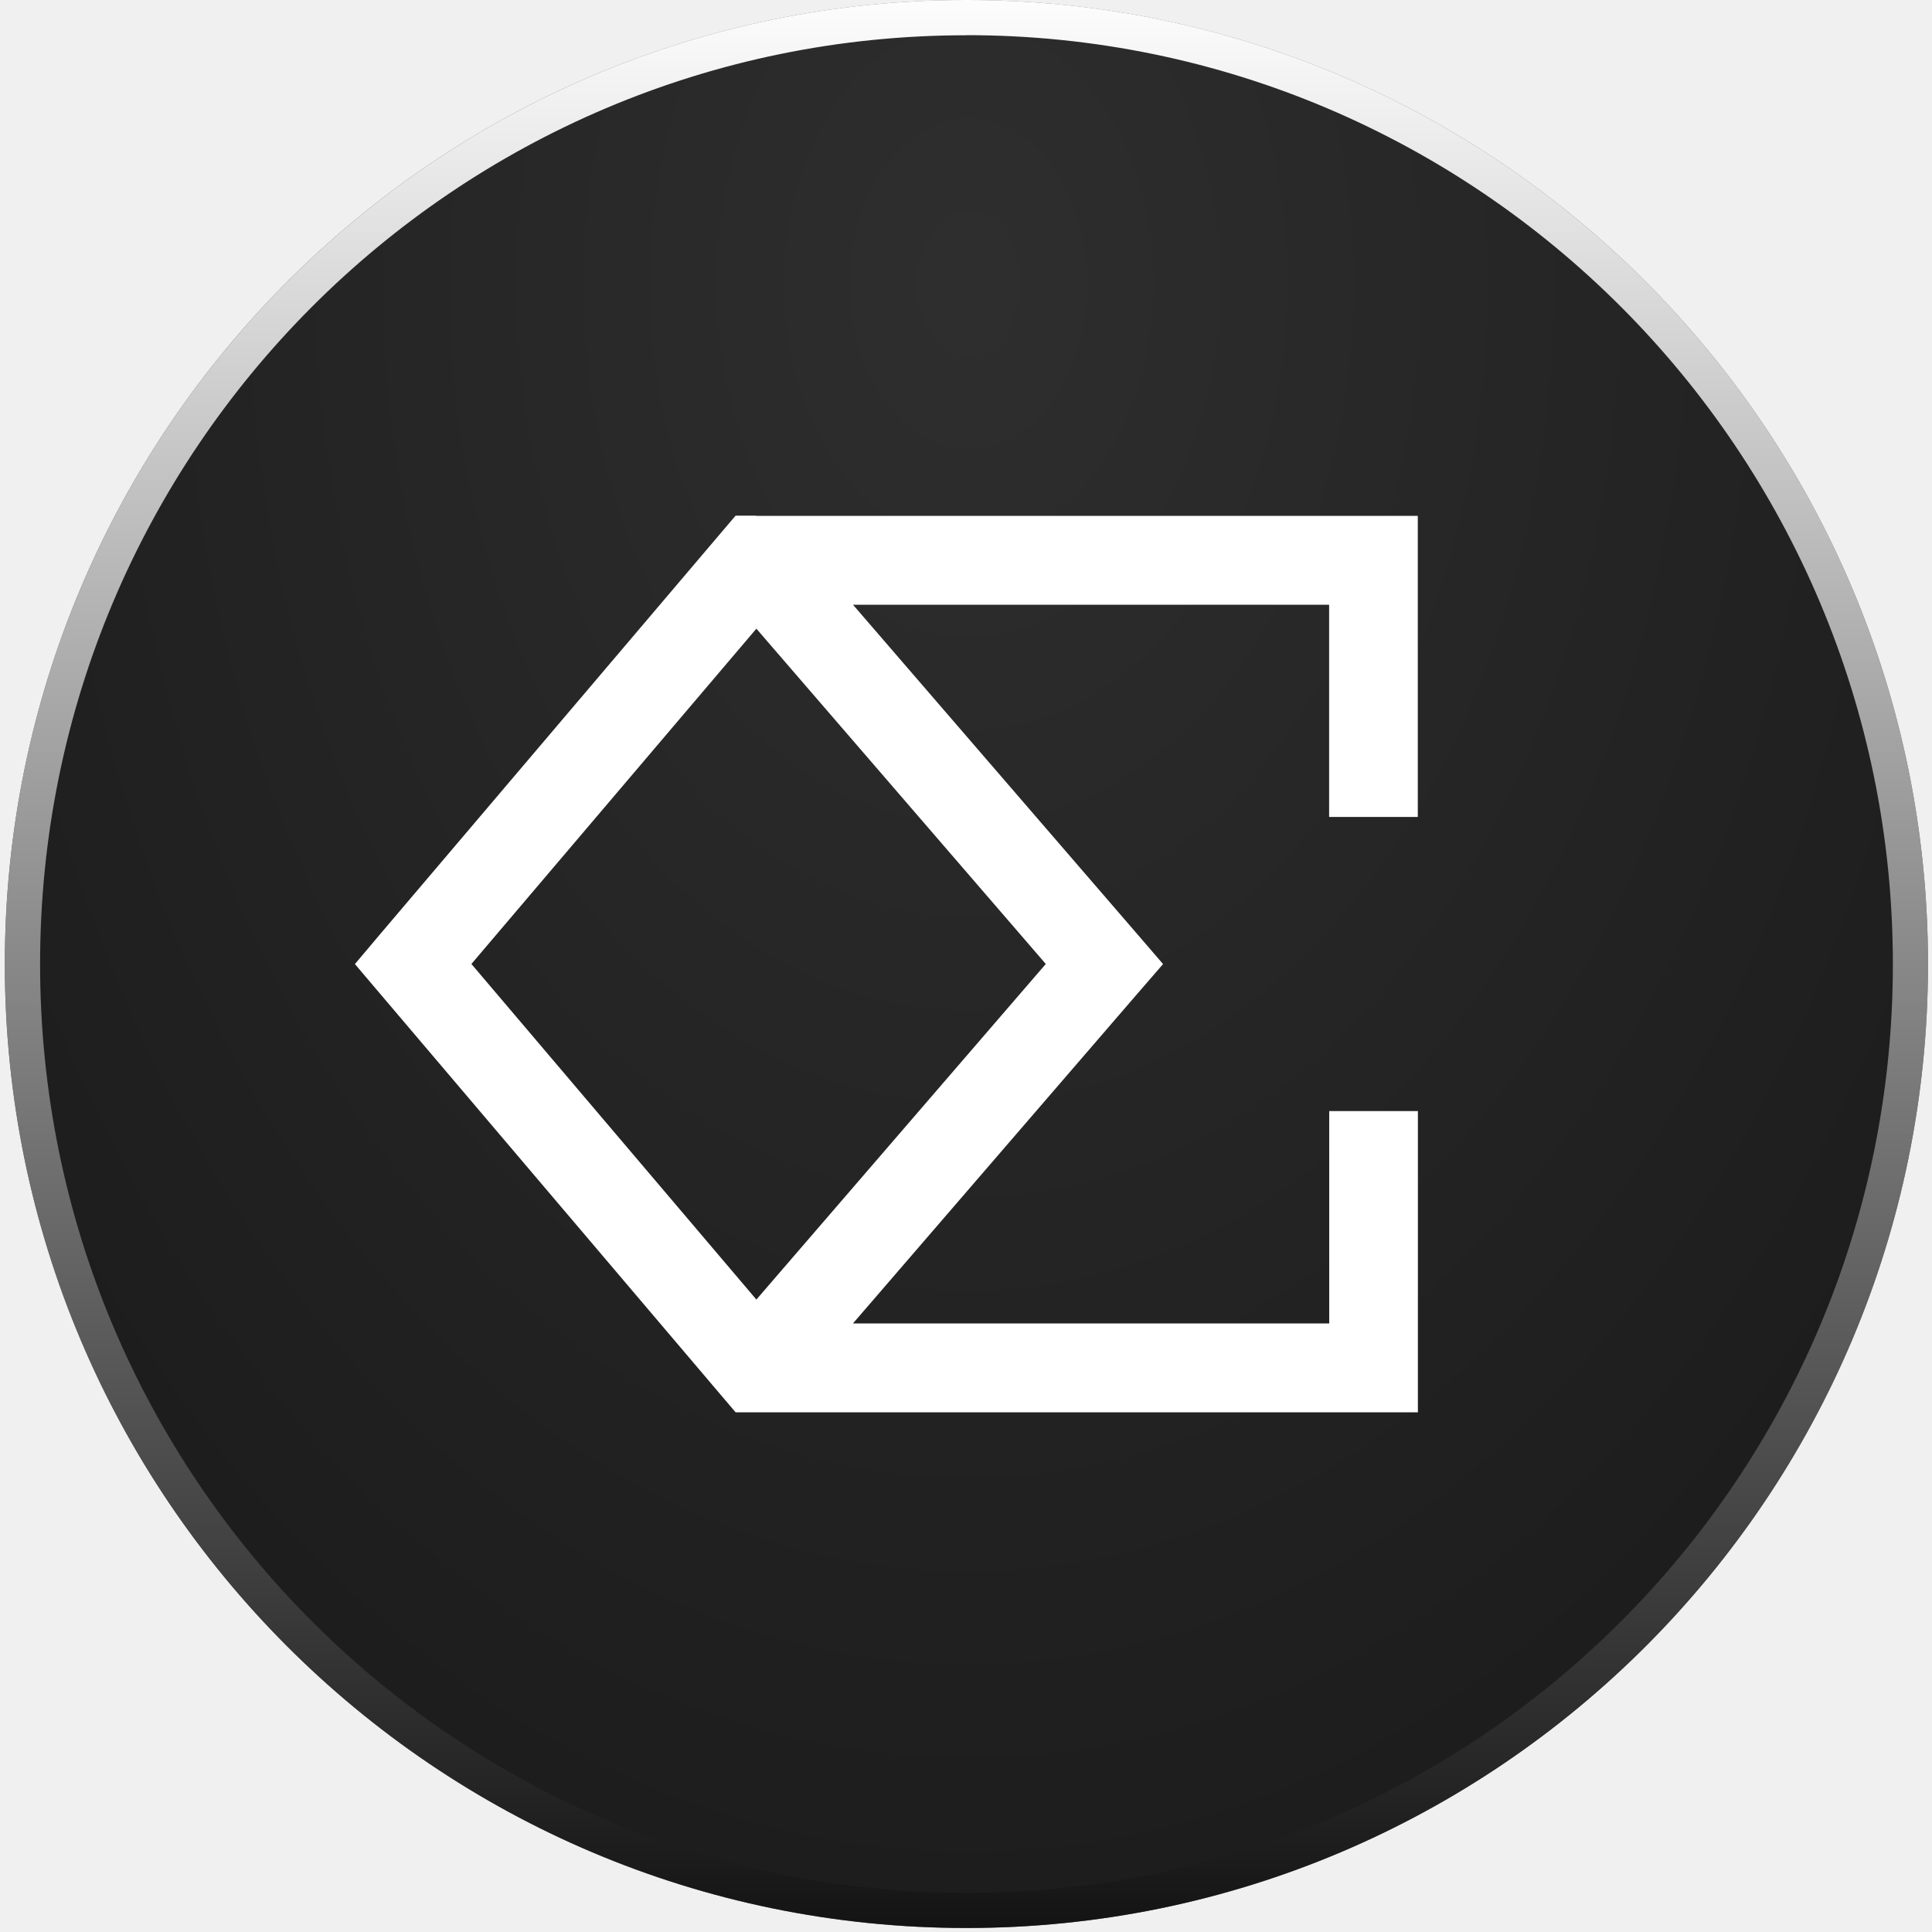
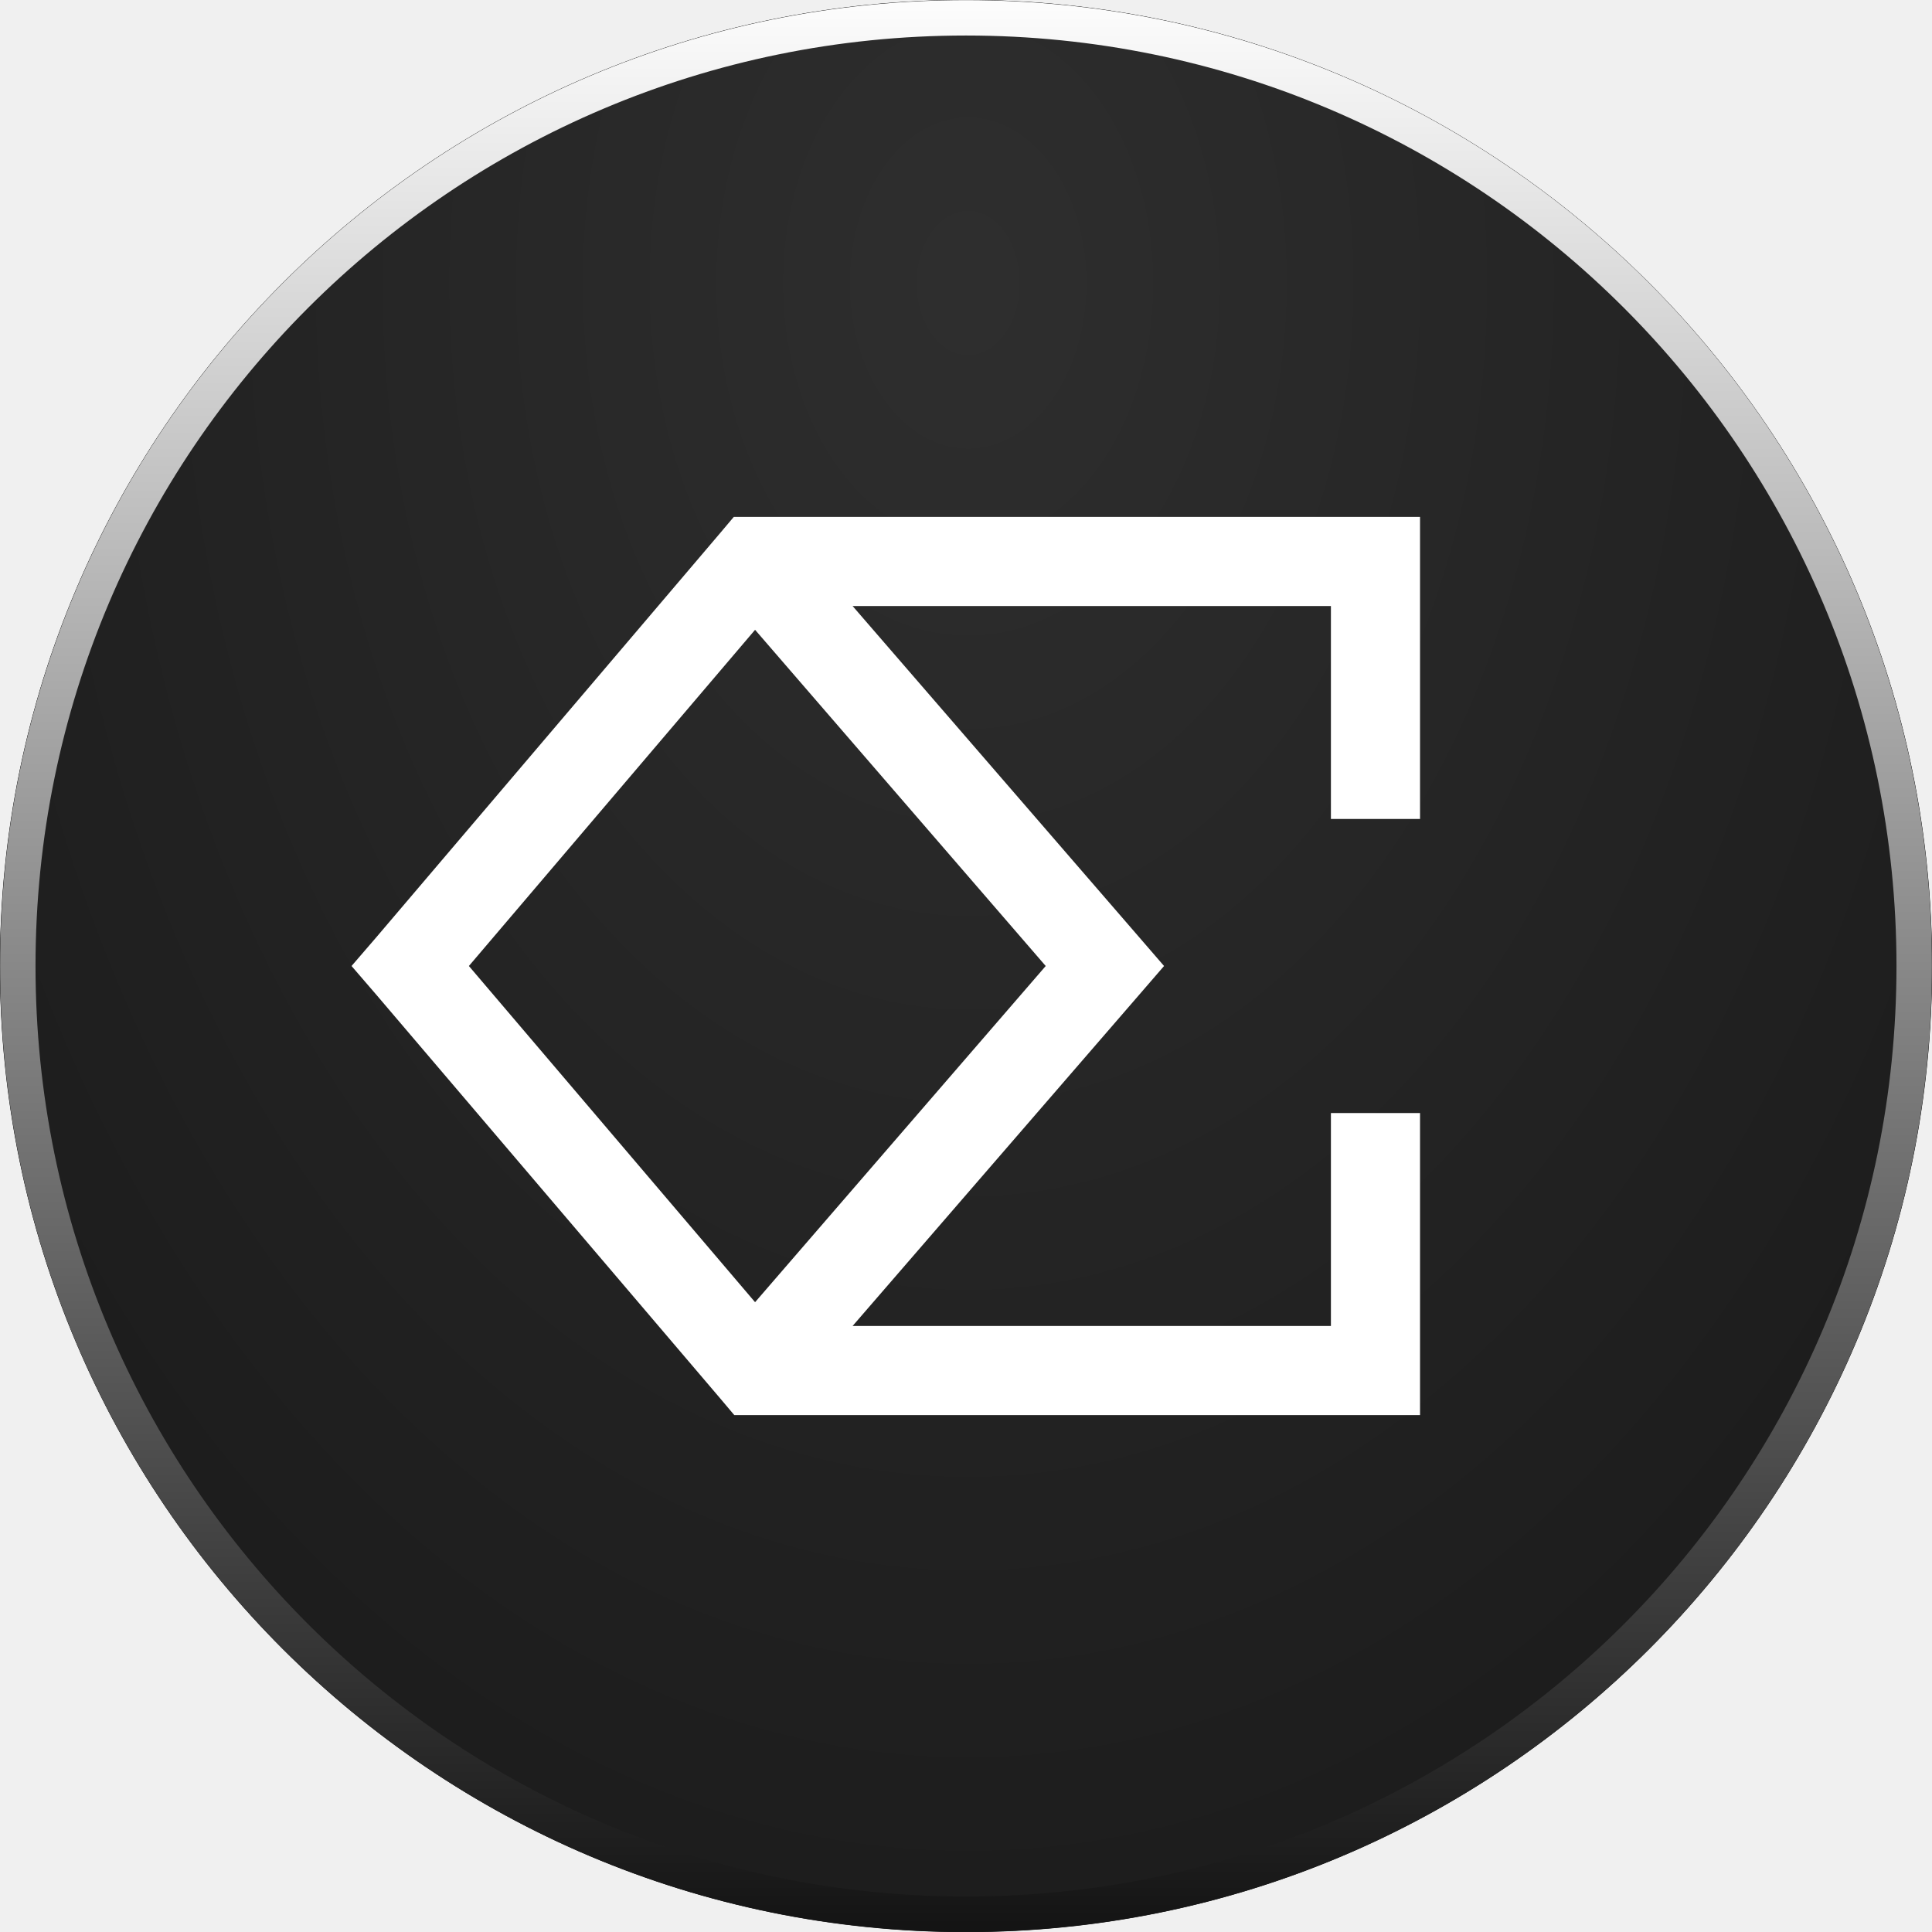
- <svg xmlns="http://www.w3.org/2000/svg" fill="none" viewBox="0 0 20 20">
-   <g clip-path="url(#logo_ethena_svg__a)">
-     <path fill="#111" d="M10.004.18c5.399 0 9.774 4.388 9.774 9.8 0 5.411-4.375 9.799-9.773 9.799-5.399 0-9.775-4.388-9.775-9.8C.23 4.568 4.606.181 10.004.181" />
-     <path fill="url(#logo_ethena_svg__b)" fill-opacity=".7" d="M10.005 0C4.507 0 .05 4.468.05 9.98c0 5.511 4.456 9.979 9.954 9.979 5.497 0 9.954-4.468 9.954-9.98C19.959 4.468 15.502 0 10.005 0" />
-     <path fill="url(#logo_ethena_svg__c)" fill-rule="evenodd" d="M10.005.365C4.709.365.415 4.67.415 9.98s4.294 9.615 9.59 9.615c5.295 0 9.59-4.304 9.59-9.614S15.3.364 10.004.364M.05 9.98C.05 4.47 4.507 0 10.005 0s9.954 4.469 9.954 9.98c0 5.51-4.456 9.978-9.954 9.978S.05 15.49.05 9.98" clip-rule="evenodd" />
-     <path fill="#fff" fill-rule="evenodd" d="M7.827 5.338h-.212l-.138.162-3.55 4.18-.253.3.253.298 3.55 4.18.138.162h7.063v-3.118h-.918V13.7H8.83l2.95-3.42.26-.3-.26-.302L8.83 6.26h4.929v2.197h.918V5.34h-6.85m.003 1.168L4.88 9.979l2.95 3.474 2.996-3.474z" clip-rule="evenodd" />
-   </g>
-   <defs>
-     <radialGradient id="logo_ethena_svg__b" cx="0" cy="0" r="1" gradientTransform="matrix(0 21.041 -14.773 0 10.026 2.914)" gradientUnits="userSpaceOnUse">
-       <stop offset=".031" stop-color="#3a3a3a" />
-       <stop offset="1" stop-color="#1c1c1c" />
-     </radialGradient>
-     <linearGradient id="logo_ethena_svg__c" x1="10.005" x2="10.005" y1="-.188" y2="20.147" gradientUnits="userSpaceOnUse">
-       <stop stop-color="#fff" />
-       <stop offset="1" stop-color="#111" />
-     </linearGradient>
-     <clipPath id="logo_ethena_svg__a">
-       <path fill="#fff" d="M0 0h20v20H0z" />
-     </clipPath>
-   </defs>
+ <svg xmlns="http://www.w3.org/2000/svg" viewBox="0 0 390.2 390.2">
+   <path fill="#111" stroke="#111" stroke-width="7.057" d="M195.1 3.5c105.8 0 191.6 85.8 191.6 191.6s-85.8 191.6-191.6 191.6S3.5 300.9 3.5 195.1 89.3 3.5 195.1 3.5z" />
+   <radialGradient id="logo_ethena_svg__a" cx="-109.511" cy="592.376" r="1" gradientTransform="matrix(0 411.352 289.55 0 -171327.078 45104.488)" gradientUnits="userSpaceOnUse">
+     <stop offset=".031" stop-color="#3a3a3a" />
+     <stop offset="1" stop-color="#1c1c1c" />
+   </radialGradient>
+   <path fill="url(#logo_ethena_svg__a)" fill-opacity=".7" d="M195.1 0C87.3 0 0 87.3 0 195.1c0 107.7 87.3 195.1 195.1 195.1 107.7 0 195.1-87.3 195.1-195.1S302.8 0 195.1 0" />
+   <linearGradient id="logo_ethena_svg__b" x1="195.098" x2="195.098" y1="395.681" y2="-1.878" gradientTransform="matrix(1 0 0 -1 0 392)" gradientUnits="userSpaceOnUse">
+     <stop offset="0" stop-color="#fff" />
+     <stop offset="1" stop-color="#111" />
+   </linearGradient>
+   <path fill="none" stroke="url(#logo_ethena_svg__b)" stroke-width="7.146" d="M195.1 3.6c105.8 0 191.5 85.7 191.5 191.5s-85.7 191.5-191.5 191.5S3.6 300.9 3.6 195.1 89.3 3.6 195.1 3.6z" />
+   <path fill="#fff" fill-rule="evenodd" d="M152.4 104.4h-4.2l-2.7 3.2L76 189.3l-5 5.8 5 5.8 69.6 81.7 2.7 3.2h138.5v-61h-18v43h-96.6L230 201l5.1-5.9-5.1-5.9-57.8-66.8h96.6v43h18v-61zm.1 22.8-57.8 67.9 57.8 67.9 58.7-67.9z" clip-rule="evenodd" />
</svg>
